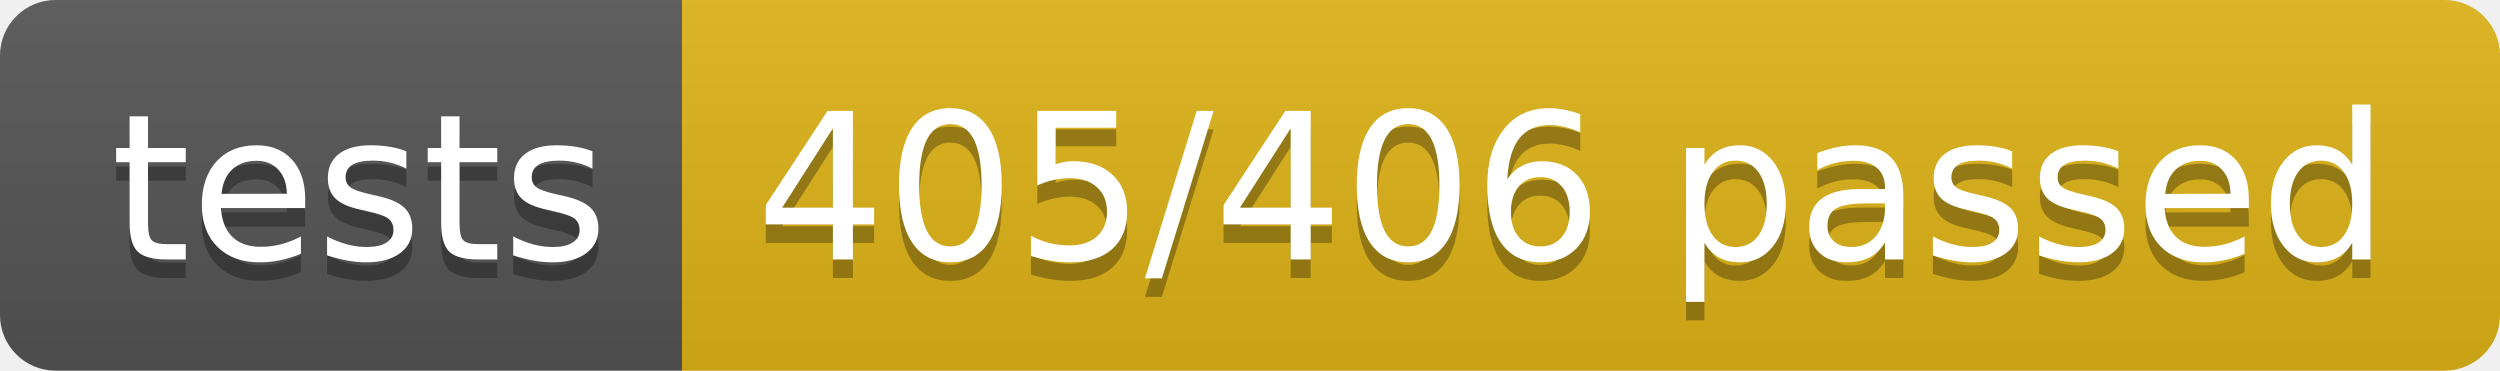
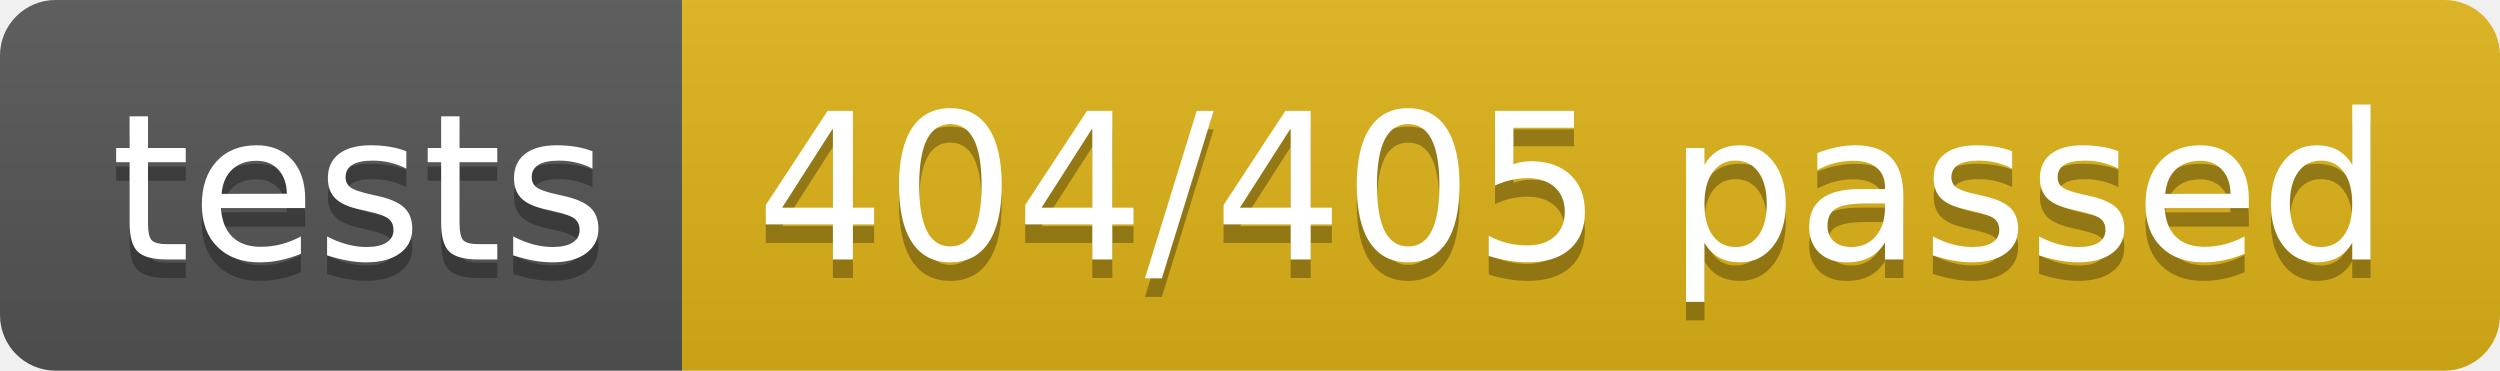
<svg xmlns="http://www.w3.org/2000/svg" width="134.9" height="20">
  <linearGradient id="smooth" x2="0" y2="100%">
    <stop offset="0" stop-color="#bbb" stop-opacity=".1" />
    <stop offset="1" stop-opacity=".1" />
  </linearGradient>
  <clipPath id="round">
    <rect width="134.9" height="20" rx="3" fill="#fff" />
  </clipPath>
  <g clip-path="url(#round)">
    <rect width="36.8" height="20" fill="#555" />
    <rect x="36.8" width="98.1" height="20" fill="#dfb317" />
    <rect width="134.9" height="20" fill="url(#smooth)" />
  </g>
  <g fill="#fff" text-anchor="middle" font-family="DejaVu Sans,Verdana,Geneva,sans-serif" font-size="110">
    <text x="194.0" y="150" fill="#010101" fill-opacity=".3" transform="scale(0.1)" textLength="268.0" lengthAdjust="spacing">tests</text>
    <text x="194.0" y="140" transform="scale(0.1)" textLength="268.0" lengthAdjust="spacing">tests</text>
-     <text x="848.5" y="150" fill="#010101" fill-opacity=".3" transform="scale(0.1)" textLength="881.0" lengthAdjust="spacing">405/406 passed</text>
-     <text x="848.5" y="140" transform="scale(0.1)" textLength="881.0" lengthAdjust="spacing">405/406 passed</text>
+     <text x="848.5" y="150" fill="#010101" fill-opacity=".3" transform="scale(0.1)" textLength="881.0" lengthAdjust="spacing">404/405 passed</text>
+     <text x="848.5" y="140" transform="scale(0.1)" textLength="881.0" lengthAdjust="spacing">404/405 passed</text>
  </g>
</svg>
